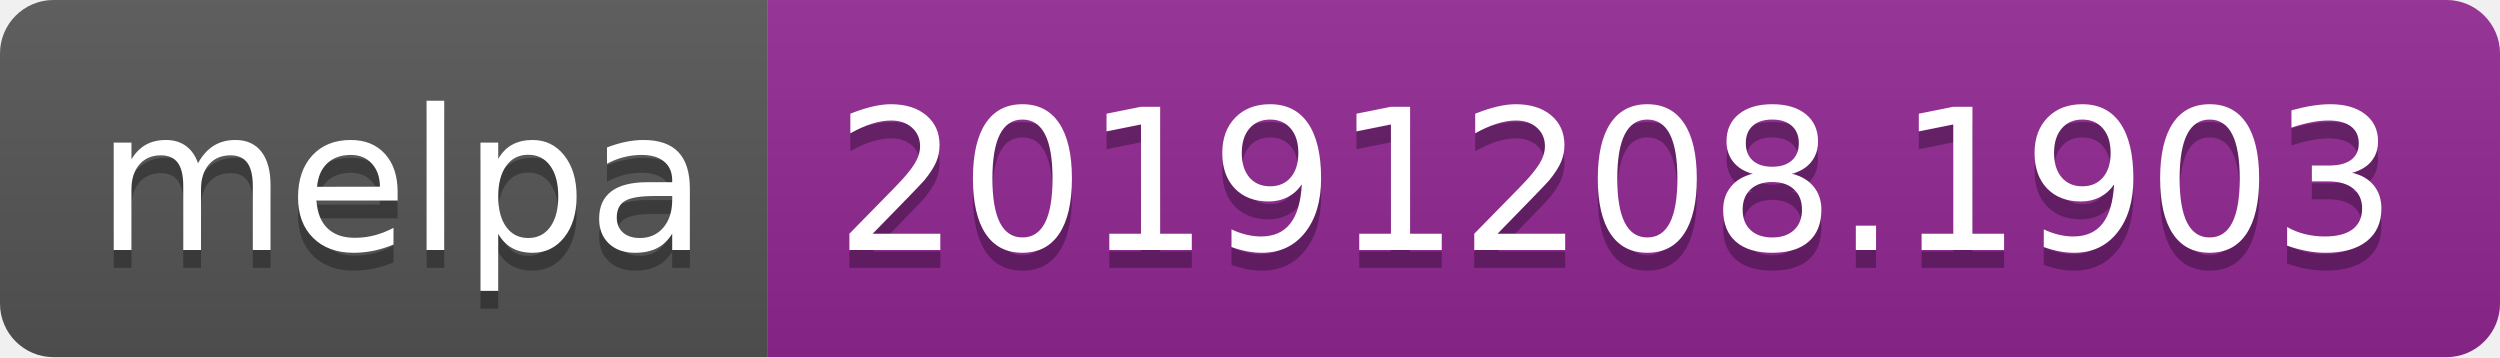
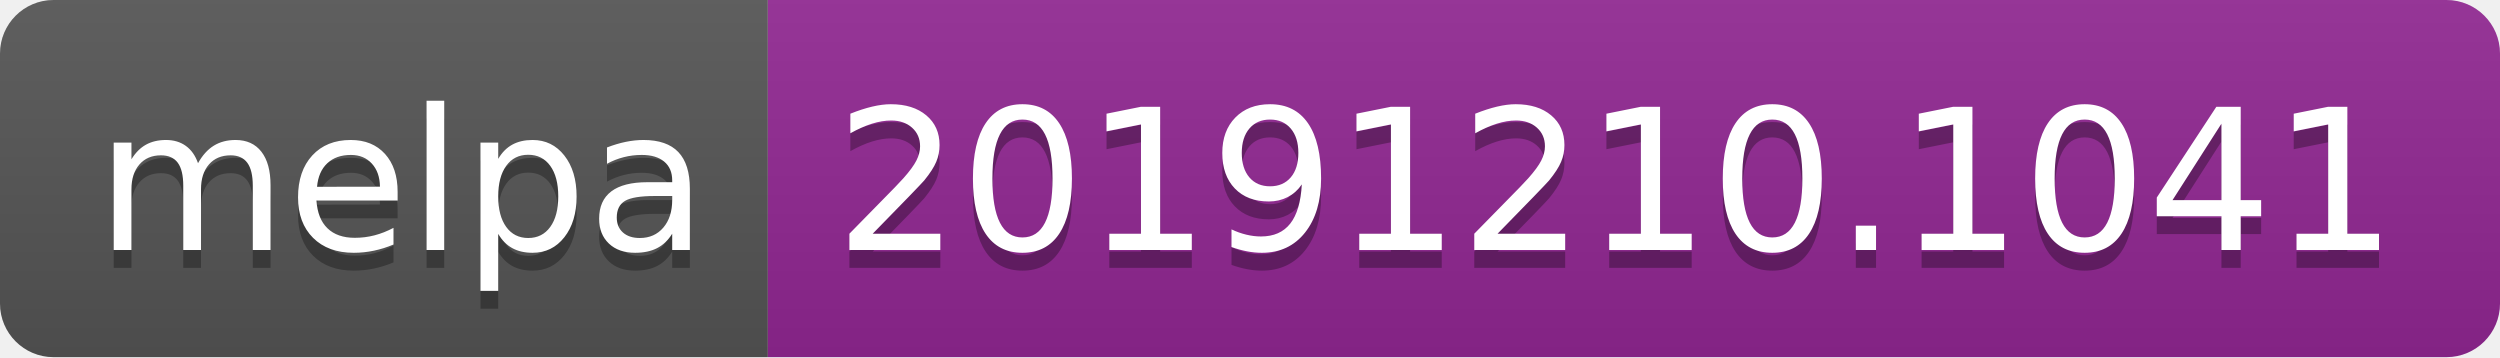
<svg xmlns="http://www.w3.org/2000/svg" width="140" height="20">
  <linearGradient id="b" x2="0" y2="100%">
    <stop offset="0" stop-color="#bbb" stop-opacity=".1" />
    <stop offset="1" stop-opacity=".1" />
  </linearGradient>
  <clipPath id="a">
    <rect width="140" height="20" rx="3" fill="#fff" />
  </clipPath>
  <g clip-path="url(#a)">
    <path fill="#555" d="M0 0h43v20H0z" />
    <path fill="#922793" d="M43 0h97v20H43z" />
    <path fill="url(#b)" d="M0 0h140v20H0z" />
  </g>
  <g fill="#fff" text-anchor="middle" font-family="DejaVu Sans,Verdana,Geneva,sans-serif" font-size="110">
    <text x="225" y="150" fill="#010101" fill-opacity=".3" transform="scale(.1)" textLength="330">melpa</text>
    <text x="225" y="140" transform="scale(.1)" textLength="330">melpa</text>
-     <text x="905" y="150" fill="#010101" fill-opacity=".3" transform="scale(.1)" textLength="870">20191208.1903</text>
-     <text x="905" y="140" transform="scale(.1)" textLength="870">20191208.1903</text>
+     <text x="905" y="150" fill="#010101" fill-opacity=".3" transform="scale(.1)" textLength="870">20191210.1041</text>
+     <text x="905" y="140" transform="scale(.1)" textLength="870">20191210.1041</text>
  </g>
</svg>
